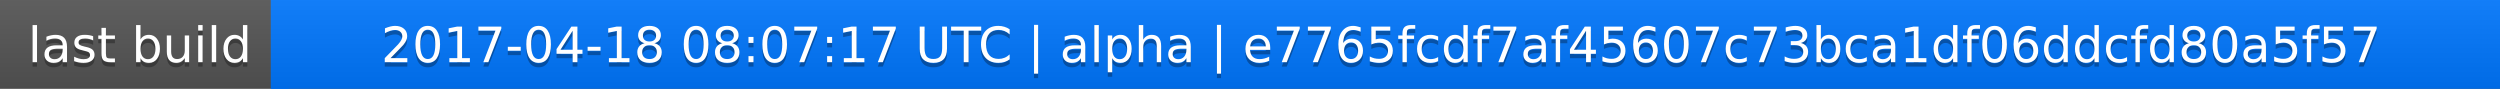
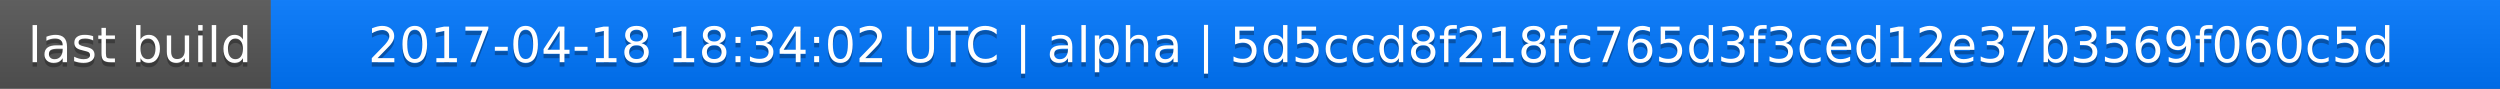
<svg xmlns="http://www.w3.org/2000/svg" width="563" height="20">
  <linearGradient id="a" x2="0" y2="100%">
    <stop offset="0" stop-color="#bbb" stop-opacity=".1" />
    <stop offset="1" stop-opacity=".1" />
  </linearGradient>
  <rect rx="0" width="563" height="20" fill="#555" />
  <rect rx="0" x="61" width="502" height="20" fill="#07f" />
  <path fill="#07f" d="M61 0h4v20h-4z" />
  <rect rx="0" width="563" height="20" fill="url(#a)" />
  <g fill="#fff" text-anchor="middle" font-family="DejaVu Sans,Verdana,Geneva,sans-serif" font-size="11">
    <text x="31.5" y="15" fill="#010101" fill-opacity=".3">last build</text>
    <text x="31.5" y="14">last build</text>
-     <text x="311" y="15" fill="#010101" fill-opacity=".3">2017-04-18 08:07:17 UTC | alpha | e7765fcdf7af45607c73bca1df06ddcfd80a5f57</text>
-     <text x="311" y="14">2017-04-18 08:07:17 UTC | alpha | e7765fcdf7af45607c73bca1df06ddcfd80a5f57</text>
+     <text x="311" y="15" fill="#010101" fill-opacity=".3">2017-04-18 18:34:02 UTC | alpha | 5d5ccd8f218fc765d3f3ced12e37b3569f060c5d</text>
+     <text x="311" y="14">2017-04-18 18:34:02 UTC | alpha | 5d5ccd8f218fc765d3f3ced12e37b3569f060c5d</text>
  </g>
</svg>
